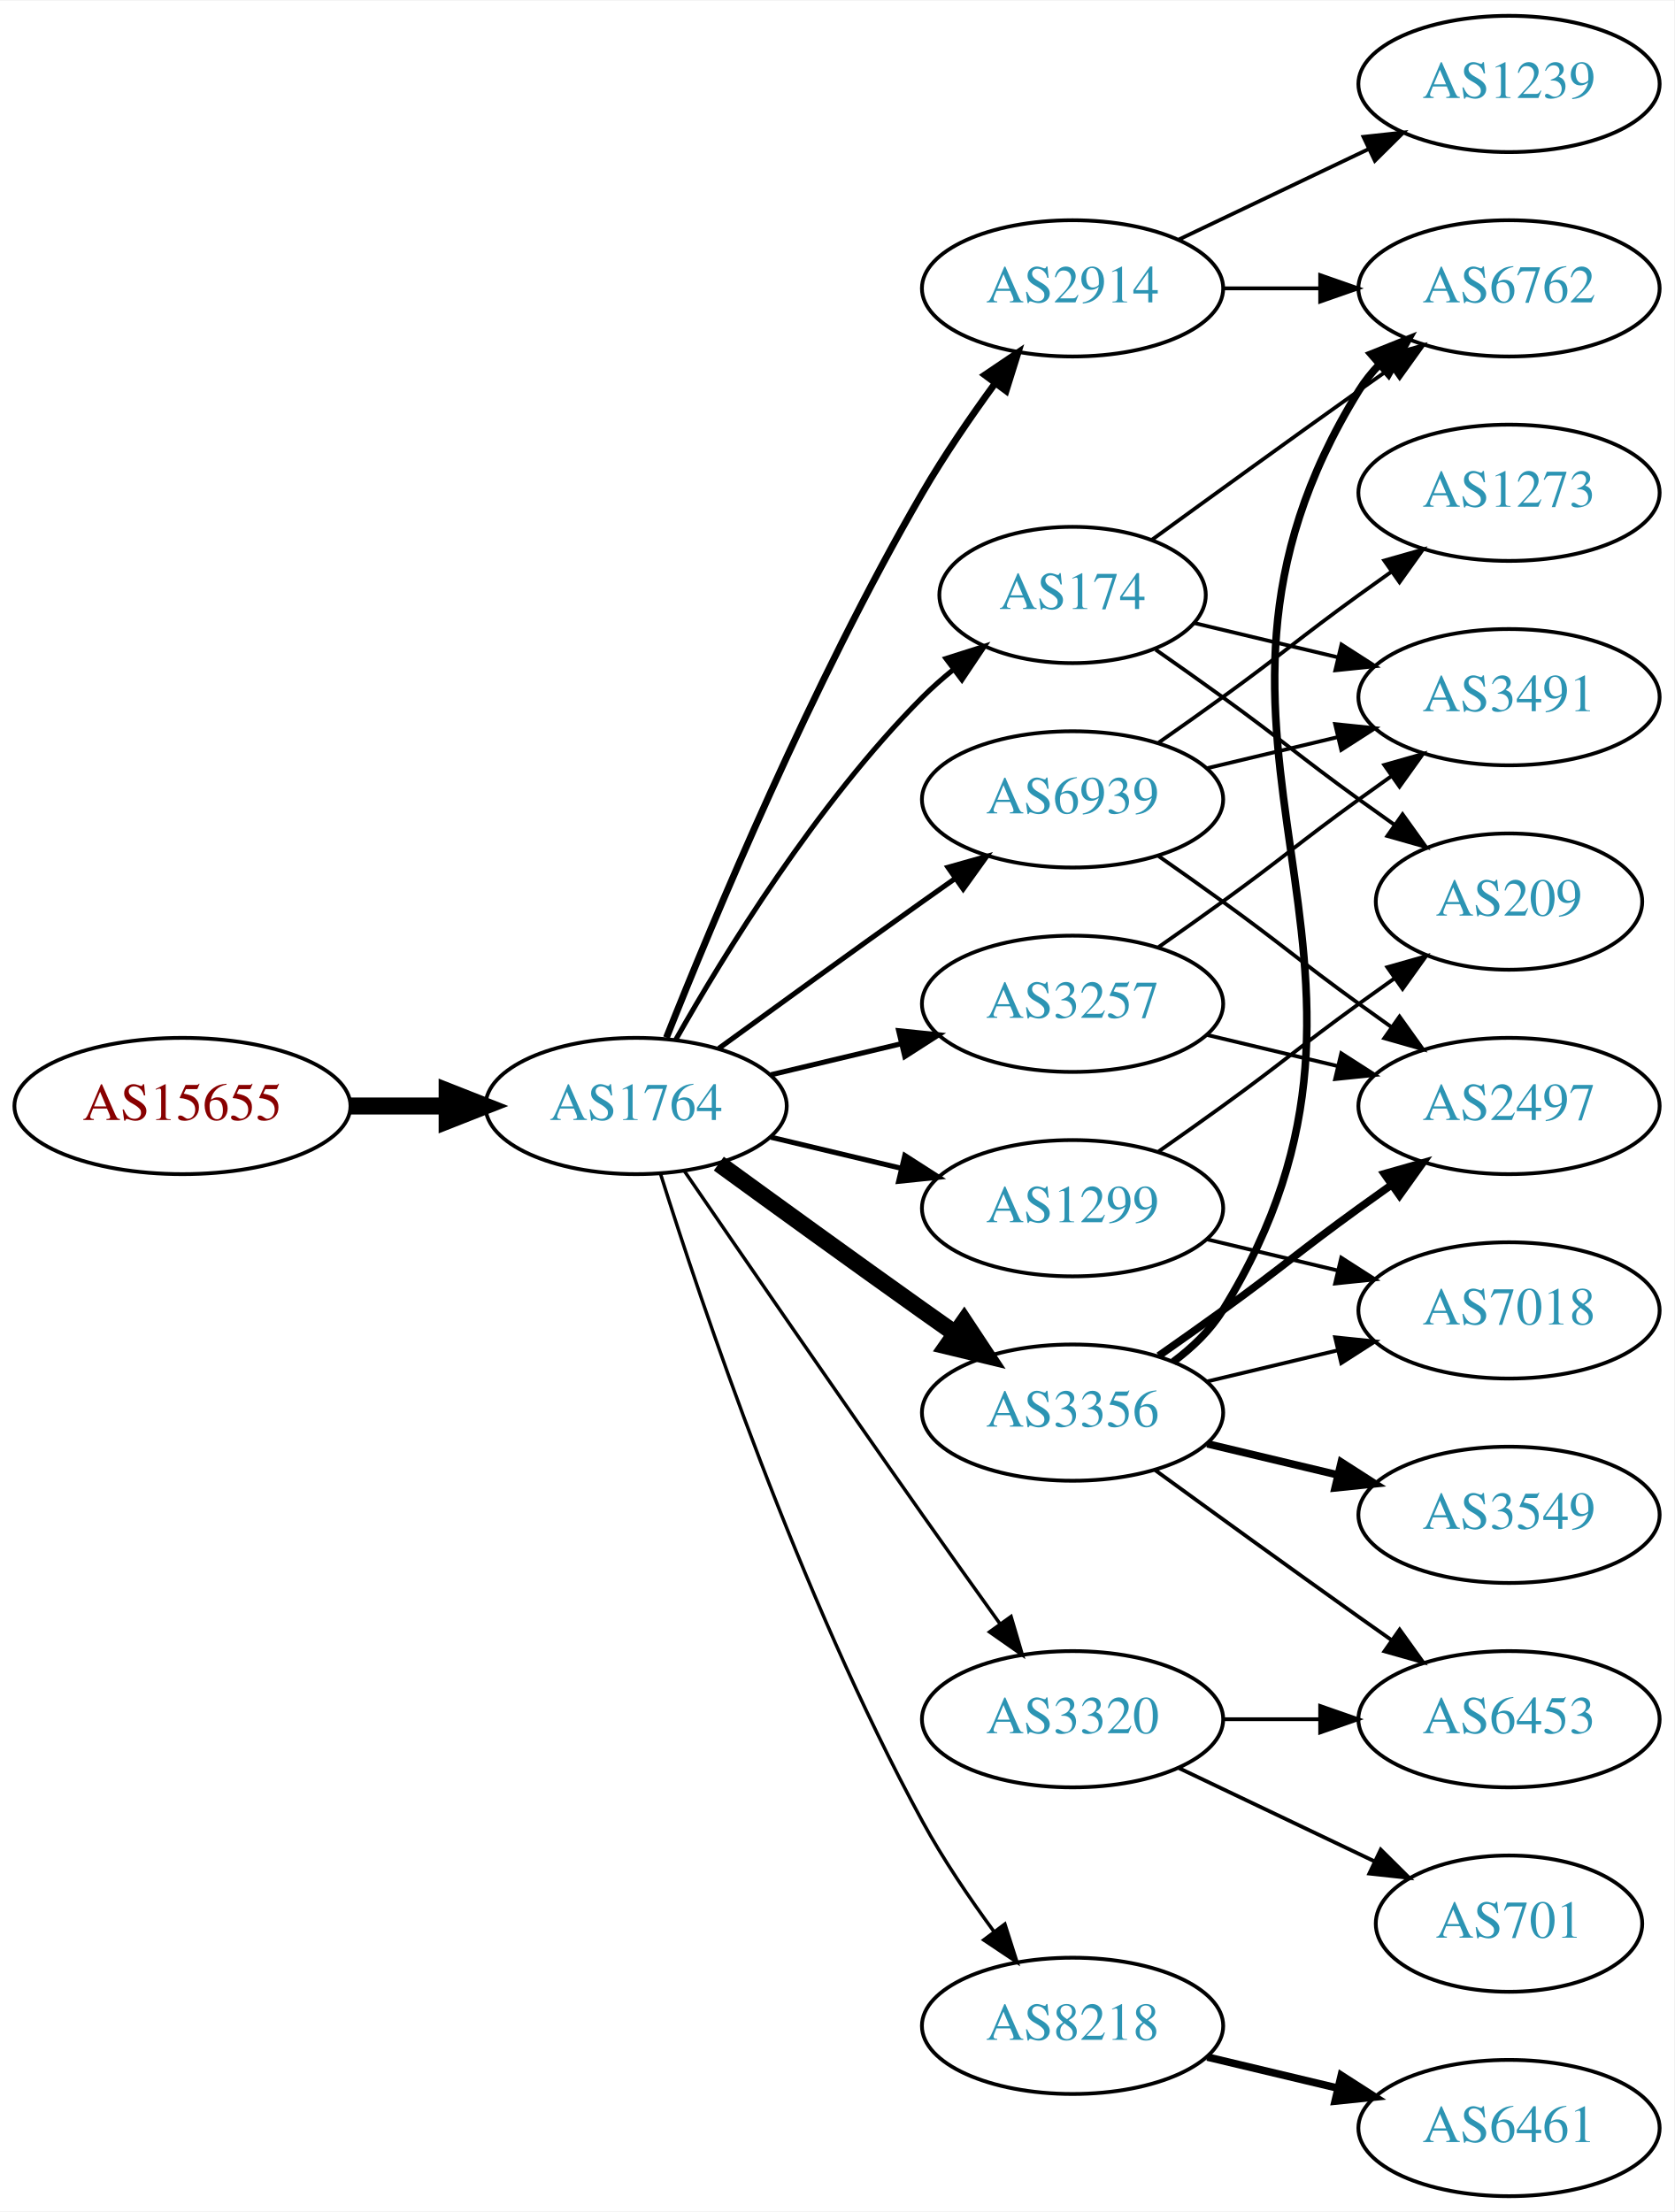
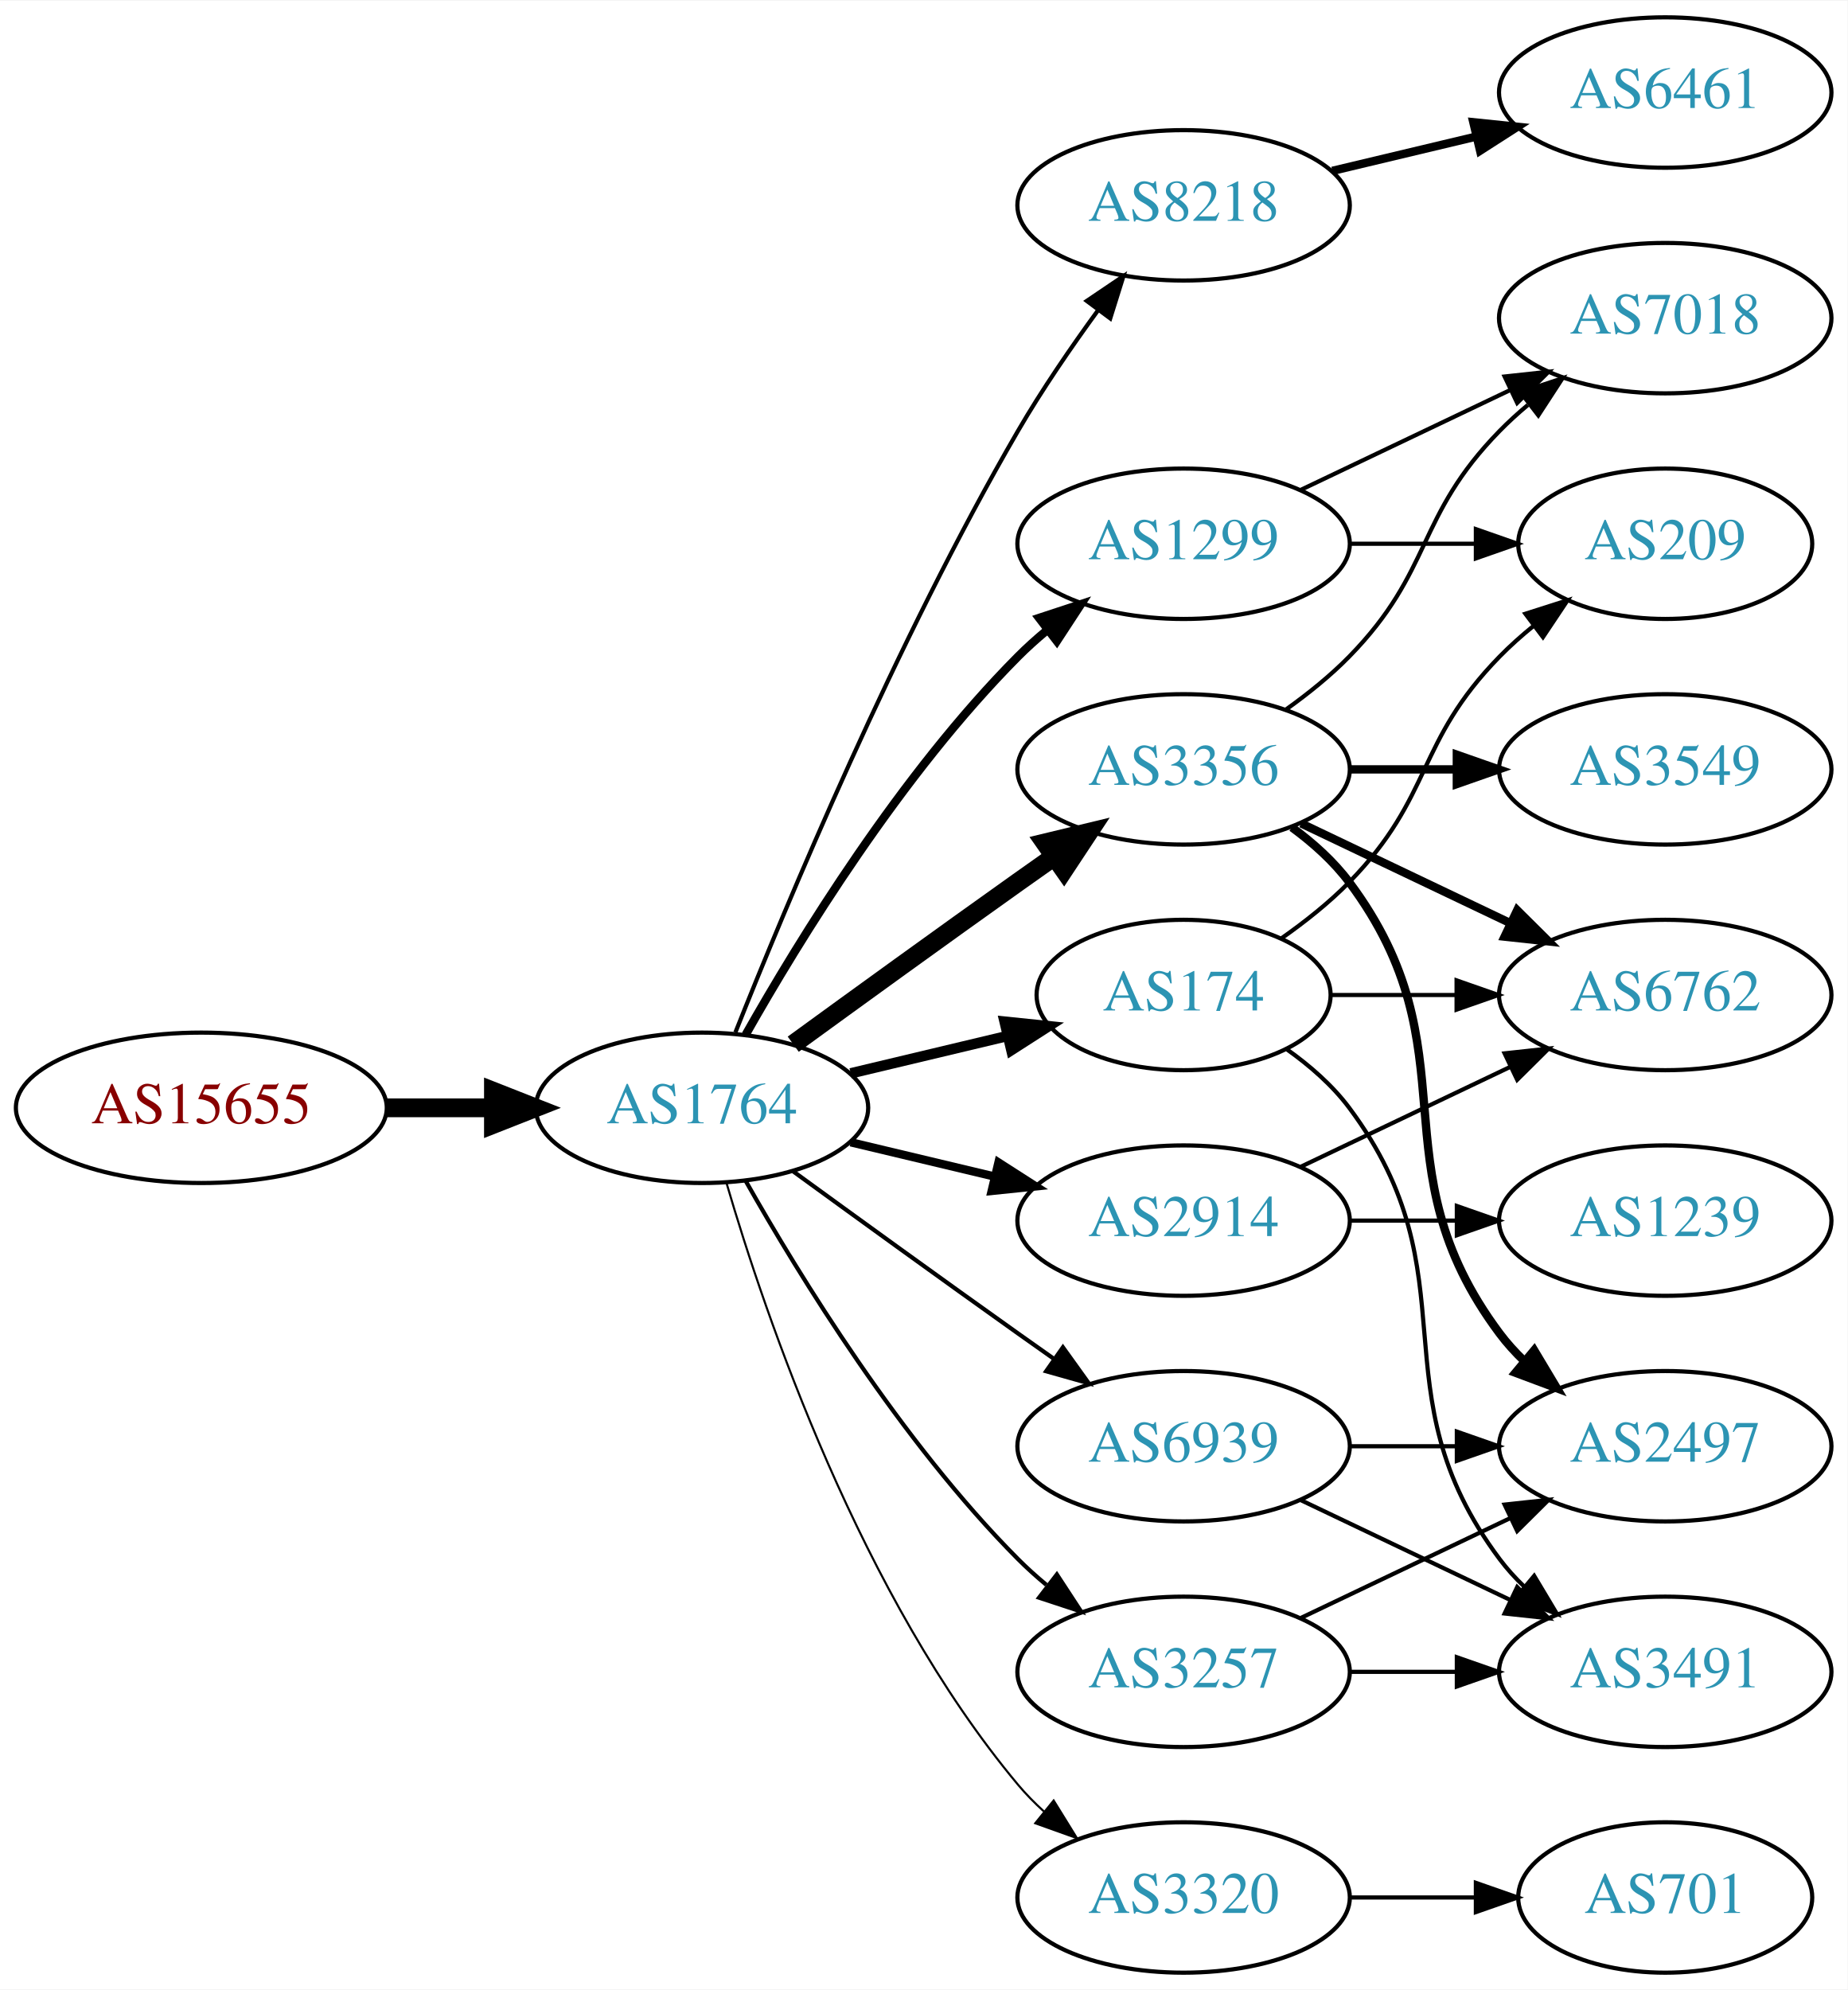
- <svg xmlns="http://www.w3.org/2000/svg" xmlns:xlink="http://www.w3.org/1999/xlink" width="442pt" height="584pt" viewBox="0.00 0.00 442.27 584.00">
-   <g id="graph0" class="graph" transform="scale(1 1) rotate(0) translate(4 580)">
-     <polygon fill="white" stroke="none" points="-4,4 -4,-580 438.271,-580 438.271,4 -4,4" />
+ <svg xmlns="http://www.w3.org/2000/svg" xmlns:xlink="http://www.w3.org/1999/xlink" width="442pt" height="476pt" viewBox="0.00 0.00 442.27 476.00">
+   <g id="graph0" class="graph" transform="scale(1 1) rotate(0) translate(4 472)">
+     <polygon fill="white" stroke="none" points="-4,4 -4,-472 438.271,-472 438.271,4 -4,4" />
    <g id="node1" class="node">
      <g id="a_node1">
        <a xlink:href="/asn/15655" xlink:title="AS15655 ~ MANZ Solutions GmbH [AT]">
-           <ellipse fill="#ffffff" stroke="black" cx="44.196" cy="-288" rx="44.393" ry="18" />
-           <text text-anchor="middle" x="44.196" y="-284.3" font-family="Times,serif" font-size="14.00" fill="#880000">AS15655</text>
+           <ellipse fill="#ffffff" stroke="black" cx="44.196" cy="-207" rx="44.393" ry="18" />
+           <text text-anchor="middle" x="44.196" y="-203.3" font-family="Times,serif" font-size="14.00" fill="#880000">AS15655</text>
        </a>
      </g>
    </g>
    <g id="node2" class="node">
      <g id="a_node2">
        <a xlink:href="/asn/1764" xlink:title="AS1764 ~ NEXTLAYER-AS [AT]">
-           <ellipse fill="#ffffff" stroke="black" cx="164.039" cy="-288" rx="39.794" ry="18" />
-           <text text-anchor="middle" x="164.039" y="-284.3" font-family="Times,serif" font-size="14.00" fill="#2c94b3">AS1764</text>
+           <ellipse fill="#ffffff" stroke="black" cx="164.039" cy="-207" rx="39.794" ry="18" />
+           <text text-anchor="middle" x="164.039" y="-203.3" font-family="Times,serif" font-size="14.00" fill="#2c94b3">AS1764</text>
        </a>
      </g>
    </g>
    <g id="edge1" class="edge">
-       <path fill="none" stroke="black" stroke-width="4.5" d="M88.407,-288C96.72,-288 105.482,-288 113.965,-288" />
-       <polygon fill="black" stroke="black" stroke-width="4.5" points="114.123,-291.938 124.123,-288 114.123,-284.063 114.123,-291.938" />
+       <path fill="none" stroke="black" stroke-width="4.5" d="M88.407,-207C96.72,-207 105.482,-207 113.965,-207" />
+       <polygon fill="black" stroke="black" stroke-width="4.5" points="114.123,-210.938 124.123,-207 114.123,-203.063 114.123,-210.938" />
    </g>
    <g id="node3" class="node">
      <g id="a_node3">
-         <a xlink:href="/asn/3356" xlink:title="AS3356 ~ Level 3 Parent, LLC [US]">
-           <ellipse fill="#ffffff" stroke="black" cx="279.332" cy="-207" rx="39.794" ry="18" />
-           <text text-anchor="middle" x="279.332" y="-203.3" font-family="Times,serif" font-size="14.00" fill="#2c94b3">AS3356</text>
+         <a xlink:href="/asn/8218" xlink:title="AS8218 ~ legacy Neotelecoms [FR]">
+           <ellipse fill="#ffffff" stroke="black" cx="279.332" cy="-423" rx="39.794" ry="18" />
+           <text text-anchor="middle" x="279.332" y="-419.3" font-family="Times,serif" font-size="14.00" fill="#2c94b3">AS8218</text>
        </a>
      </g>
    </g>
    <g id="edge2" class="edge">
-       <path fill="none" stroke="black" stroke-width="4.5" d="M185.887,-272.778C200.821,-261.909 221.435,-246.975 239.685,-234 242.506,-231.995 245.449,-229.915 248.397,-227.841" />
-       <polygon fill="black" stroke="black" stroke-width="4.5" points="250.694,-231.039 256.621,-222.074 246.173,-224.591 250.694,-231.039" />
+       <path fill="none" stroke="black" d="M172.042,-225.051C184.169,-255.57 210.587,-318.933 239.685,-369 245.392,-378.819 252.43,-389.078 258.929,-397.984" />
+       <polygon fill="black" stroke="black" points="256.155,-400.119 264.934,-406.05 261.77,-395.938 256.155,-400.119" />
    </g>
    <g id="node4" class="node">
      <g id="a_node4">
-         <a xlink:href="/asn/2914" xlink:title="AS2914 ~ NTT America, Inc. [US]">
-           <ellipse fill="#ffffff" stroke="black" cx="279.332" cy="-504" rx="39.794" ry="18" />
-           <text text-anchor="middle" x="279.332" y="-500.3" font-family="Times,serif" font-size="14.00" fill="#2c94b3">AS2914</text>
+         <a xlink:href="/asn/3356" xlink:title="AS3356 ~ Level 3 Parent, LLC [US]">
+           <ellipse fill="#ffffff" stroke="black" cx="279.332" cy="-288" rx="39.794" ry="18" />
+           <text text-anchor="middle" x="279.332" y="-284.3" font-family="Times,serif" font-size="14.00" fill="#2c94b3">AS3356</text>
        </a>
      </g>
    </g>
    <g id="edge3" class="edge">
-       <path fill="none" stroke="black" stroke-width="1.8" d="M172.042,-306.051C184.169,-336.57 210.587,-399.933 239.685,-450 245.392,-459.819 252.43,-470.078 258.929,-478.984" />
-       <polygon fill="black" stroke="black" stroke-width="1.8" points="256.155,-481.119 264.934,-487.05 261.77,-476.938 256.155,-481.119" />
+       <path fill="none" stroke="black" stroke-width="4.5" d="M185.887,-222.222C200.821,-233.091 221.435,-248.025 239.685,-261 242.506,-263.005 245.449,-265.085 248.397,-267.159" />
+       <polygon fill="black" stroke="black" stroke-width="4.5" points="246.173,-270.409 256.621,-272.926 250.694,-263.961 246.173,-270.409" />
    </g>
    <g id="node5" class="node">
      <g id="a_node5">
-         <a xlink:href="/asn/8218" xlink:title="AS8218 ~ legacy Neotelecoms [FR]">
-           <ellipse fill="#ffffff" stroke="black" cx="279.332" cy="-45" rx="39.794" ry="18" />
-           <text text-anchor="middle" x="279.332" y="-41.3" font-family="Times,serif" font-size="14.00" fill="#2c94b3">AS8218</text>
+         <a xlink:href="/asn/1299" xlink:title="AS1299 ~ Telia Carrier [EU]">
+           <ellipse fill="#ffffff" stroke="black" cx="279.332" cy="-342" rx="39.794" ry="18" />
+           <text text-anchor="middle" x="279.332" y="-338.3" font-family="Times,serif" font-size="14.00" fill="#2c94b3">AS1299</text>
        </a>
      </g>
    </g>
    <g id="edge4" class="edge">
-       <path fill="none" stroke="black" stroke-width="0.9" d="M170.46,-270.159C181.231,-235.854 207.122,-158.797 239.685,-99 245.117,-89.026 252.091,-78.731 258.617,-69.84" />
-       <polygon fill="black" stroke="black" stroke-width="0.9" points="261.45,-71.895 264.67,-61.802 255.858,-67.684 261.45,-71.895" />
+       <path fill="none" stroke="black" stroke-width="2" d="M174.498,-224.49C187.28,-247.096 211.712,-286.886 239.685,-315 241.796,-317.121 244.092,-319.188 246.477,-321.171" />
+       <polygon fill="black" stroke="black" stroke-width="2" points="244.73,-324.242 254.793,-327.556 248.993,-318.69 244.73,-324.242" />
    </g>
    <g id="node6" class="node">
      <g id="a_node6">
        <a xlink:href="/asn/3257" xlink:title="AS3257 ~ GTT [DE]">
-           <ellipse fill="#ffffff" stroke="black" cx="279.332" cy="-315" rx="39.794" ry="18" />
-           <text text-anchor="middle" x="279.332" y="-311.3" font-family="Times,serif" font-size="14.00" fill="#2c94b3">AS3257</text>
+           <ellipse fill="#ffffff" stroke="black" cx="279.332" cy="-72" rx="39.794" ry="18" />
+           <text text-anchor="middle" x="279.332" y="-68.3" font-family="Times,serif" font-size="14.00" fill="#2c94b3">AS3257</text>
        </a>
      </g>
    </g>
    <g id="edge5" class="edge">
-       <path fill="none" stroke="black" stroke-width="1.35" d="M199.646,-296.248C210.517,-298.838 222.671,-301.735 234.114,-304.462" />
-       <polygon fill="black" stroke="black" stroke-width="1.35" points="233.397,-307.889 243.936,-306.803 235.02,-301.08 233.397,-307.889" />
+       <path fill="none" stroke="black" d="M174.498,-189.51C187.28,-166.904 211.712,-127.114 239.685,-99 241.796,-96.879 244.092,-94.812 246.477,-92.829" />
+       <polygon fill="black" stroke="black" points="248.993,-95.31 254.793,-86.444 244.73,-89.758 248.993,-95.31" />
    </g>
    <g id="node7" class="node">
      <g id="a_node7">
-         <a xlink:href="/asn/174" xlink:title="AS174 ~ Cogent Communications [US]">
-           <ellipse fill="#ffffff" stroke="black" cx="279.332" cy="-423" rx="35.194" ry="18" />
-           <text text-anchor="middle" x="279.332" y="-419.3" font-family="Times,serif" font-size="14.00" fill="#2c94b3">AS174</text>
+         <a xlink:href="/asn/2914" xlink:title="AS2914 ~ NTT America, Inc. [US]">
+           <ellipse fill="#ffffff" stroke="black" cx="279.332" cy="-180" rx="39.794" ry="18" />
+           <text text-anchor="middle" x="279.332" y="-176.3" font-family="Times,serif" font-size="14.00" fill="#2c94b3">AS2914</text>
        </a>
      </g>
    </g>
    <g id="edge6" class="edge">
-       <path fill="none" stroke="black" stroke-width="1.35" d="M174.498,-305.49C187.28,-328.096 211.712,-367.886 239.685,-396 242.185,-398.513 244.946,-400.949 247.807,-403.261" />
-       <polygon fill="black" stroke="black" stroke-width="1.35" points="245.905,-406.21 256.004,-409.413 250.108,-400.611 245.905,-406.21" />
+       <path fill="none" stroke="black" stroke-width="2" d="M199.646,-198.752C210.517,-196.162 222.671,-193.265 234.114,-190.538" />
+       <polygon fill="black" stroke="black" stroke-width="2" points="235.02,-193.92 243.936,-188.197 233.397,-187.111 235.02,-193.92" />
    </g>
    <g id="node8" class="node">
      <g id="a_node8">
-         <a xlink:href="/asn/1299" xlink:title="AS1299 ~ Telia Carrier [EU]">
-           <ellipse fill="#ffffff" stroke="black" cx="279.332" cy="-261" rx="39.794" ry="18" />
-           <text text-anchor="middle" x="279.332" y="-257.3" font-family="Times,serif" font-size="14.00" fill="#2c94b3">AS1299</text>
+         <a xlink:href="/asn/174" xlink:title="AS174 ~ Cogent Communications [US]">
+           <ellipse fill="#ffffff" stroke="black" cx="279.332" cy="-234" rx="35.194" ry="18" />
+           <text text-anchor="middle" x="279.332" y="-230.3" font-family="Times,serif" font-size="14.00" fill="#2c94b3">AS174</text>
        </a>
      </g>
    </g>
    <g id="edge7" class="edge">
-       <path fill="none" stroke="black" stroke-width="1.35" d="M199.646,-279.752C210.517,-277.162 222.671,-274.265 234.114,-271.538" />
-       <polygon fill="black" stroke="black" stroke-width="1.35" points="235.02,-274.92 243.936,-269.197 233.397,-268.111 235.02,-274.92" />
+       <path fill="none" stroke="black" stroke-width="2.5" d="M199.646,-215.248C211.44,-218.058 224.745,-221.229 237.013,-224.153" />
+       <polygon fill="black" stroke="black" stroke-width="2.5" points="236.479,-227.624 247.018,-226.537 238.101,-220.814 236.479,-227.624" />
    </g>
    <g id="node9" class="node">
      <g id="a_node9">
        <a xlink:href="/asn/6939" xlink:title="AS6939 ~ Hurricane Electric LLC [US]">
-           <ellipse fill="#ffffff" stroke="black" cx="279.332" cy="-369" rx="39.794" ry="18" />
-           <text text-anchor="middle" x="279.332" y="-365.3" font-family="Times,serif" font-size="14.00" fill="#2c94b3">AS6939</text>
+           <ellipse fill="#ffffff" stroke="black" cx="279.332" cy="-126" rx="39.794" ry="18" />
+           <text text-anchor="middle" x="279.332" y="-122.3" font-family="Times,serif" font-size="14.00" fill="#2c94b3">AS6939</text>
        </a>
      </g>
    </g>
    <g id="edge8" class="edge">
-       <path fill="none" stroke="black" stroke-width="1.35" d="M185.887,-303.222C200.821,-314.091 221.435,-329.025 239.685,-342 242.506,-344.005 245.449,-346.085 248.397,-348.159" />
-       <polygon fill="black" stroke="black" stroke-width="1.35" points="246.424,-351.05 256.621,-353.926 250.443,-345.319 246.424,-351.05" />
+       <path fill="none" stroke="black" d="M185.887,-191.778C200.821,-180.909 221.435,-165.975 239.685,-153 242.506,-150.995 245.449,-148.915 248.397,-146.841" />
+       <polygon fill="black" stroke="black" points="250.443,-149.681 256.621,-141.074 246.424,-143.95 250.443,-149.681" />
    </g>
    <g id="node10" class="node">
      <g id="a_node10">
        <a xlink:href="/asn/3320" xlink:title="AS3320 ~ DTAG [DE]">
-           <ellipse fill="#ffffff" stroke="black" cx="279.332" cy="-126" rx="39.794" ry="18" />
-           <text text-anchor="middle" x="279.332" y="-122.3" font-family="Times,serif" font-size="14.00" fill="#2c94b3">AS3320</text>
+           <ellipse fill="#ffffff" stroke="black" cx="279.332" cy="-18" rx="39.794" ry="18" />
+           <text text-anchor="middle" x="279.332" y="-14.3" font-family="Times,serif" font-size="14.00" fill="#2c94b3">AS3320</text>
        </a>
      </g>
    </g>
    <g id="edge9" class="edge">
-       <path fill="none" stroke="black" stroke-width="0.9" d="M176.846,-270.731C191.489,-249.358 217.262,-211.88 239.685,-180 246.32,-170.567 253.67,-160.261 260.164,-151.205" />
-       <polygon fill="black" stroke="black" stroke-width="0.9" points="263.085,-153.138 266.076,-142.974 257.399,-149.054 263.085,-153.138" />
+       <path fill="none" stroke="black" stroke-width="0.5" d="M169.913,-188.998C179.227,-157.156 202.043,-90.019 239.685,-45 241.555,-42.763 243.654,-40.626 245.88,-38.604" />
+       <polygon fill="black" stroke="black" stroke-width="0.5" points="248.227,-41.208 253.799,-32.196 243.823,-35.766 248.227,-41.208" />
    </g>
    <g id="node11" class="node">
      <g id="a_node11">
-         <a xlink:href="/asn/6762" xlink:title="AS6762 ~ TELECOM ITALIA SPARKLE S.p.A. [IT]">
-           <ellipse fill="#ffffff" stroke="black" cx="394.625" cy="-504" rx="39.794" ry="18" />
-           <text text-anchor="middle" x="394.625" y="-500.3" font-family="Times,serif" font-size="14.00" fill="#2c94b3">AS6762</text>
+         <a xlink:href="/asn/6461" xlink:title="AS6461 ~ Zayo Bandwidth [US]">
+           <ellipse fill="#ffffff" stroke="black" cx="394.625" cy="-450" rx="39.794" ry="18" />
+           <text text-anchor="middle" x="394.625" y="-446.3" font-family="Times,serif" font-size="14.00" fill="#2c94b3">AS6461</text>
        </a>
      </g>
    </g>
    <g id="edge10" class="edge">
-       <path fill="none" stroke="black" stroke-width="2" d="M305.928,-220.428C310.97,-224.181 315.705,-228.71 318.978,-234 376.419,-326.847 297.537,-384.153 354.978,-477 356.512,-479.48 358.368,-481.792 360.425,-483.936" />
-       <polygon fill="black" stroke="black" stroke-width="2" points="358.193,-486.632 368.028,-490.572 362.796,-481.359 358.193,-486.632" />
+       <path fill="none" stroke="black" stroke-width="2" d="M314.939,-431.248C325.81,-433.838 337.964,-436.735 349.407,-439.462" />
+       <polygon fill="black" stroke="black" stroke-width="2" points="348.69,-442.889 359.229,-441.803 350.313,-436.08 348.69,-442.889" />
    </g>
    <g id="node12" class="node">
      <g id="a_node12">
-         <a xlink:href="/asn/7018" xlink:title="AS7018 ~ AT&amp;T Services, Inc. [US]">
+         <a xlink:href="/asn/6762" xlink:title="AS6762 ~ TELECOM ITALIA SPARKLE S.p.A. [IT]">
          <ellipse fill="#ffffff" stroke="black" cx="394.625" cy="-234" rx="39.794" ry="18" />
-           <text text-anchor="middle" x="394.625" y="-230.3" font-family="Times,serif" font-size="14.00" fill="#2c94b3">AS7018</text>
+           <text text-anchor="middle" x="394.625" y="-230.3" font-family="Times,serif" font-size="14.00" fill="#2c94b3">AS6762</text>
        </a>
      </g>
    </g>
    <g id="edge11" class="edge">
-       <path fill="none" stroke="black" d="M314.939,-215.248C325.81,-217.838 337.964,-220.735 349.407,-223.462" />
-       <polygon fill="black" stroke="black" points="348.69,-226.889 359.229,-225.803 350.313,-220.08 348.69,-226.889" />
+       <path fill="none" stroke="black" stroke-width="2" d="M307.468,-275.066C322.462,-267.919 341.283,-258.948 357.506,-251.215" />
+       <polygon fill="black" stroke="black" stroke-width="2" points="359.188,-254.291 366.71,-246.829 356.177,-247.972 359.188,-254.291" />
    </g>
    <g id="node13" class="node">
      <g id="a_node13">
-         <a xlink:href="/asn/3549" xlink:title="AS3549 ~ Level 3 Parent, LLC [US]">
-           <ellipse fill="#ffffff" stroke="black" cx="394.625" cy="-180" rx="39.794" ry="18" />
-           <text text-anchor="middle" x="394.625" y="-176.3" font-family="Times,serif" font-size="14.00" fill="#2c94b3">AS3549</text>
+         <a xlink:href="/asn/7018" xlink:title="AS7018 ~ AT&amp;T Services, Inc. [US]">
+           <ellipse fill="#ffffff" stroke="black" cx="394.625" cy="-396" rx="39.794" ry="18" />
+           <text text-anchor="middle" x="394.625" y="-392.3" font-family="Times,serif" font-size="14.00" fill="#2c94b3">AS7018</text>
        </a>
      </g>
    </g>
    <g id="edge12" class="edge">
-       <path fill="none" stroke="black" stroke-width="2" d="M314.939,-198.752C325.81,-196.162 337.964,-193.265 349.407,-190.538" />
-       <polygon fill="black" stroke="black" stroke-width="2" points="350.313,-193.92 359.229,-188.197 348.69,-187.111 350.313,-193.92" />
+       <path fill="none" stroke="black" d="M303.926,-302.389C309.182,-306.148 314.513,-310.437 318.978,-315 339.151,-335.617 334.806,-348.383 354.978,-369 357.071,-371.139 359.354,-373.218 361.731,-375.21" />
+       <polygon fill="black" stroke="black" points="359.974,-378.275 370.031,-381.611 364.249,-372.732 359.974,-378.275" />
    </g>
    <g id="node14" class="node">
      <g id="a_node14">
-         <a xlink:href="/asn/6453" xlink:title="AS6453 ~ TATA COMMUNICATIONS (AMERICA) INC [US]">
-           <ellipse fill="#ffffff" stroke="black" cx="394.625" cy="-126" rx="39.794" ry="18" />
-           <text text-anchor="middle" x="394.625" y="-122.3" font-family="Times,serif" font-size="14.00" fill="#2c94b3">AS6453</text>
+         <a xlink:href="/asn/3549" xlink:title="AS3549 ~ Level 3 Parent, LLC [US]">
+           <ellipse fill="#ffffff" stroke="black" cx="394.625" cy="-288" rx="39.794" ry="18" />
+           <text text-anchor="middle" x="394.625" y="-284.3" font-family="Times,serif" font-size="14.00" fill="#2c94b3">AS3549</text>
        </a>
      </g>
    </g>
    <g id="edge13" class="edge">
-       <path fill="none" stroke="black" d="M301.18,-191.778C316.114,-180.909 336.727,-165.975 354.978,-153 357.799,-150.995 360.742,-148.915 363.69,-146.841" />
-       <polygon fill="black" stroke="black" points="365.736,-149.681 371.914,-141.074 361.717,-143.95 365.736,-149.681" />
+       <path fill="none" stroke="black" stroke-width="2" d="M319.004,-288C327.207,-288 335.971,-288 344.503,-288" />
+       <polygon fill="black" stroke="black" stroke-width="2" points="344.742,-291.5 354.742,-288 344.742,-284.5 344.742,-291.5" />
    </g>
    <g id="node15" class="node">
      <g id="a_node15">
        <a xlink:href="/asn/2497" xlink:title="AS2497 ~ Internet Initiative Japan Inc. [JP]">
-           <ellipse fill="#ffffff" stroke="black" cx="394.625" cy="-288" rx="39.794" ry="18" />
-           <text text-anchor="middle" x="394.625" y="-284.3" font-family="Times,serif" font-size="14.00" fill="#2c94b3">AS2497</text>
+           <ellipse fill="#ffffff" stroke="black" cx="394.625" cy="-126" rx="39.794" ry="18" />
+           <text text-anchor="middle" x="394.625" y="-122.3" font-family="Times,serif" font-size="14.00" fill="#2c94b3">AS2497</text>
        </a>
      </g>
    </g>
    <g id="edge14" class="edge">
-       <path fill="none" stroke="black" stroke-width="2" d="M302.089,-222.009C307.623,-225.879 313.542,-230.064 318.978,-234 335.178,-245.729 338.778,-249.271 354.978,-261 357.781,-263.029 360.712,-265.125 363.653,-267.21" />
-       <polygon fill="black" stroke="black" stroke-width="2" points="361.675,-270.097 371.868,-272.991 365.704,-264.373 361.675,-270.097" />
+       <path fill="none" stroke="black" stroke-width="2" d="M305.262,-274.118C310.338,-270.389 315.256,-265.984 318.978,-261 349.249,-220.458 324.707,-193.542 354.978,-153 356.723,-150.664 358.73,-148.455 360.893,-146.383" />
+       <polygon fill="black" stroke="black" stroke-width="2" points="363.253,-148.973 368.694,-139.882 358.771,-143.595 363.253,-148.973" />
+     </g>
+     <g id="edge23" class="edge">
+       <path fill="none" stroke="black" d="M307.468,-354.934C322.462,-362.081 341.283,-371.052 357.506,-378.785" />
+       <polygon fill="black" stroke="black" points="356.177,-382.028 366.71,-383.171 359.188,-375.709 356.177,-382.028" />
+     </g>
+     <g id="node18" class="node">
+       <g id="a_node18">
+         <a xlink:href="/asn/209" xlink:title="AS209 ~ CenturyLink Communications, LLC [US]">
+           <ellipse fill="#ffffff" stroke="black" cx="394.625" cy="-342" rx="35.194" ry="18" />
+           <text text-anchor="middle" x="394.625" y="-338.3" font-family="Times,serif" font-size="14.00" fill="#2c94b3">AS209</text>
+         </a>
+       </g>
+     </g>
+     <g id="edge22" class="edge">
+       <path fill="none" stroke="black" d="M319.004,-342C328.709,-342 339.2,-342 349.163,-342" />
+       <polygon fill="black" stroke="black" points="349.299,-345.5 359.299,-342 349.299,-338.5 349.299,-345.5" />
    </g>
    <g id="edge16" class="edge">
-       <path fill="none" stroke="black" d="M319.004,-504C327.207,-504 335.971,-504 344.503,-504" />
-       <polygon fill="black" stroke="black" points="344.742,-507.5 354.742,-504 344.742,-500.5 344.742,-507.5" />
+       <path fill="none" stroke="black" d="M307.468,-84.934C322.462,-92.081 341.283,-101.052 357.506,-108.785" />
+       <polygon fill="black" stroke="black" points="356.177,-112.028 366.71,-113.171 359.188,-105.709 356.177,-112.028" />
+     </g>
+     <g id="node16" class="node">
+       <g id="a_node16">
+         <a xlink:href="/asn/3491" xlink:title="AS3491 ~ PCCW Global, Inc. [US]">
+           <ellipse fill="#ffffff" stroke="black" cx="394.625" cy="-72" rx="39.794" ry="18" />
+           <text text-anchor="middle" x="394.625" y="-68.3" font-family="Times,serif" font-size="14.00" fill="#2c94b3">AS3491</text>
+         </a>
+       </g>
+     </g>
+     <g id="edge15" class="edge">
+       <path fill="none" stroke="black" d="M319.004,-72C327.207,-72 335.971,-72 344.503,-72" />
+       <polygon fill="black" stroke="black" points="344.742,-75.5 354.742,-72 344.742,-68.5 344.742,-75.5" />
+     </g>
+     <g id="edge17" class="edge">
+       <path fill="none" stroke="black" d="M307.468,-192.934C322.462,-200.081 341.283,-209.052 357.506,-216.785" />
+       <polygon fill="black" stroke="black" points="356.177,-220.028 366.71,-221.171 359.188,-213.709 356.177,-220.028" />
    </g>
    <g id="node17" class="node">
      <g id="a_node17">
        <a xlink:href="/asn/1239" xlink:title="AS1239 ~ Sprint [US]">
-           <ellipse fill="#ffffff" stroke="black" cx="394.625" cy="-558" rx="39.794" ry="18" />
-           <text text-anchor="middle" x="394.625" y="-554.3" font-family="Times,serif" font-size="14.00" fill="#2c94b3">AS1239</text>
-         </a>
-       </g>
-     </g>
-     <g id="edge17" class="edge">
-       <path fill="none" stroke="black" d="M307.468,-516.934C322.462,-524.081 341.283,-533.052 357.506,-540.785" />
-       <polygon fill="black" stroke="black" points="356.177,-544.028 366.71,-545.171 359.188,-537.709 356.177,-544.028" />
-     </g>
-     <g id="node16" class="node">
-       <g id="a_node16">
-         <a xlink:href="/asn/6461" xlink:title="AS6461 ~ Zayo Bandwidth [US]">
-           <ellipse fill="#ffffff" stroke="black" cx="394.625" cy="-18" rx="39.794" ry="18" />
-           <text text-anchor="middle" x="394.625" y="-14.3" font-family="Times,serif" font-size="14.00" fill="#2c94b3">AS6461</text>
-         </a>
-       </g>
-     </g>
-     <g id="edge15" class="edge">
-       <path fill="none" stroke="black" stroke-width="2" d="M314.939,-36.752C325.81,-34.162 337.964,-31.265 349.407,-28.538" />
-       <polygon fill="black" stroke="black" stroke-width="2" points="350.313,-31.92 359.229,-26.197 348.69,-25.111 350.313,-31.92" />
+           <ellipse fill="#ffffff" stroke="black" cx="394.625" cy="-180" rx="39.794" ry="18" />
+           <text text-anchor="middle" x="394.625" y="-176.3" font-family="Times,serif" font-size="14.00" fill="#2c94b3">AS1239</text>
+         </a>
+       </g>
+     </g>
+     <g id="edge18" class="edge">
+       <path fill="none" stroke="black" d="M319.004,-180C327.207,-180 335.971,-180 344.503,-180" />
+       <polygon fill="black" stroke="black" points="344.742,-183.5 354.742,-180 344.742,-176.5 344.742,-183.5" />
+     </g>
+     <g id="edge21" class="edge">
+       <path fill="none" stroke="black" d="M314.631,-234C324.008,-234 334.358,-234 344.393,-234" />
+       <polygon fill="black" stroke="black" points="344.681,-237.5 354.681,-234 344.681,-230.5 344.681,-237.5" />
    </g>
    <g id="edge19" class="edge">
-       <path fill="none" stroke="black" d="M314.939,-306.752C325.81,-304.162 337.964,-301.265 349.407,-298.538" />
-       <polygon fill="black" stroke="black" points="350.313,-301.92 359.229,-296.197 348.69,-295.111 350.313,-301.92" />
-     </g>
-     <g id="node18" class="node">
-       <g id="a_node18">
-         <a xlink:href="/asn/3491" xlink:title="AS3491 ~ PCCW Global, Inc. [US]">
-           <ellipse fill="#ffffff" stroke="black" cx="394.625" cy="-396" rx="39.794" ry="18" />
-           <text text-anchor="middle" x="394.625" y="-392.3" font-family="Times,serif" font-size="14.00" fill="#2c94b3">AS3491</text>
-         </a>
-       </g>
-     </g>
-     <g id="edge18" class="edge">
-       <path fill="none" stroke="black" d="M302.089,-330.009C307.623,-333.879 313.542,-338.064 318.978,-342 335.178,-353.729 338.778,-357.271 354.978,-369 357.781,-371.029 360.712,-373.125 363.653,-375.21" />
-       <polygon fill="black" stroke="black" points="361.675,-378.097 371.868,-380.991 365.704,-372.373 361.675,-378.097" />
-     </g>
-     <g id="edge21" class="edge">
-       <path fill="none" stroke="black" d="M300.228,-437.529C315.229,-448.45 336.336,-463.747 354.978,-477 357.799,-479.005 360.742,-481.085 363.69,-483.159" />
-       <polygon fill="black" stroke="black" points="361.717,-486.05 371.914,-488.926 365.736,-480.319 361.717,-486.05" />
+       <path fill="none" stroke="black" d="M304.058,-220.989C309.555,-217.081 314.963,-212.378 318.978,-207 349.249,-166.458 324.707,-139.542 354.978,-99 356.723,-96.664 358.73,-94.455 360.893,-92.383" />
+       <polygon fill="black" stroke="black" points="363.253,-94.973 368.694,-85.882 358.771,-89.595 363.253,-94.973" />
    </g>
    <g id="edge20" class="edge">
-       <path fill="none" stroke="black" d="M311.589,-415.551C323.269,-412.767 336.765,-409.551 349.394,-406.541" />
-       <polygon fill="black" stroke="black" points="350.37,-409.907 359.286,-404.184 348.747,-403.097 350.37,-409.907" />
+       <path fill="none" stroke="black" d="M302.714,-247.532C308.356,-251.49 314.17,-256.086 318.978,-261 339.151,-281.617 334.806,-294.383 354.978,-315 357.457,-317.534 360.204,-319.983 363.056,-322.304" />
+       <polygon fill="black" stroke="black" points="361.148,-325.248 371.242,-328.468 365.359,-319.657 361.148,-325.248" />
+     </g>
+     <g id="edge24" class="edge">
+       <path fill="none" stroke="black" d="M319.004,-126C327.207,-126 335.971,-126 344.503,-126" />
+       <polygon fill="black" stroke="black" points="344.742,-129.5 354.742,-126 344.742,-122.5 344.742,-129.5" />
+     </g>
+     <g id="edge25" class="edge">
+       <path fill="none" stroke="black" d="M307.468,-113.066C322.462,-105.919 341.283,-96.948 357.506,-89.215" />
+       <polygon fill="black" stroke="black" points="359.188,-92.291 366.71,-84.829 356.177,-85.972 359.188,-92.291" />
    </g>
    <g id="node19" class="node">
      <g id="a_node19">
-         <a xlink:href="/asn/209" xlink:title="AS209 ~ CenturyLink Communications, LLC [US]">
-           <ellipse fill="#ffffff" stroke="black" cx="394.625" cy="-342" rx="35.194" ry="18" />
-           <text text-anchor="middle" x="394.625" y="-338.3" font-family="Times,serif" font-size="14.00" fill="#2c94b3">AS209</text>
-         </a>
-       </g>
-     </g>
-     <g id="edge22" class="edge">
-       <path fill="none" stroke="black" d="M301.282,-408.555C307.044,-404.529 313.277,-400.128 318.978,-396 335.178,-384.271 338.778,-380.729 354.978,-369 358.007,-366.807 361.186,-364.537 364.364,-362.287" />
-       <polygon fill="black" stroke="black" points="366.506,-365.059 372.675,-356.445 362.481,-359.333 366.506,-365.059" />
-     </g>
-     <g id="edge23" class="edge">
-       <path fill="none" stroke="black" d="M314.939,-252.752C325.81,-250.162 337.964,-247.265 349.407,-244.538" />
-       <polygon fill="black" stroke="black" points="350.313,-247.92 359.229,-242.197 348.69,-241.111 350.313,-247.92" />
-     </g>
-     <g id="edge24" class="edge">
-       <path fill="none" stroke="black" d="M302.089,-276.009C307.623,-279.879 313.542,-284.064 318.978,-288 335.178,-299.729 338.778,-303.271 354.978,-315 358.007,-317.193 361.186,-319.463 364.364,-321.713" />
-       <polygon fill="black" stroke="black" points="362.481,-324.667 372.675,-327.555 366.506,-318.941 362.481,-324.667" />
+         <a xlink:href="/asn/701" xlink:title="AS701 ~ UUNET [US]">
+           <ellipse fill="#ffffff" stroke="black" cx="394.625" cy="-18" rx="35.194" ry="18" />
+           <text text-anchor="middle" x="394.625" y="-14.3" font-family="Times,serif" font-size="14.00" fill="#2c94b3">AS701</text>
+         </a>
+       </g>
    </g>
    <g id="edge26" class="edge">
-       <path fill="none" stroke="black" d="M302.089,-353.991C307.623,-350.121 313.542,-345.936 318.978,-342 335.178,-330.271 338.778,-326.729 354.978,-315 357.781,-312.971 360.712,-310.875 363.653,-308.79" />
-       <polygon fill="black" stroke="black" points="365.704,-311.627 371.868,-303.009 361.675,-305.903 365.704,-311.627" />
-     </g>
-     <g id="edge27" class="edge">
-       <path fill="none" stroke="black" d="M314.939,-377.248C325.81,-379.838 337.964,-382.735 349.407,-385.462" />
-       <polygon fill="black" stroke="black" points="348.69,-388.889 359.229,-387.803 350.313,-382.08 348.69,-388.889" />
-     </g>
-     <g id="node20" class="node">
-       <g id="a_node20">
-         <a xlink:href="/asn/1273" xlink:title="AS1273 ~ Vodafone Group PLC [EU]">
-           <ellipse fill="#ffffff" stroke="black" cx="394.625" cy="-450" rx="39.794" ry="18" />
-           <text text-anchor="middle" x="394.625" y="-446.3" font-family="Times,serif" font-size="14.00" fill="#2c94b3">AS1273</text>
-         </a>
-       </g>
-     </g>
-     <g id="edge25" class="edge">
-       <path fill="none" stroke="black" d="M302.089,-384.009C307.623,-387.879 313.542,-392.064 318.978,-396 335.178,-407.729 338.778,-411.271 354.978,-423 357.781,-425.029 360.712,-427.125 363.653,-429.21" />
-       <polygon fill="black" stroke="black" points="361.675,-432.097 371.868,-434.991 365.704,-426.373 361.675,-432.097" />
-     </g>
-     <g id="edge29" class="edge">
-       <path fill="none" stroke="black" d="M319.004,-126C327.207,-126 335.971,-126 344.503,-126" />
-       <polygon fill="black" stroke="black" points="344.742,-129.5 354.742,-126 344.742,-122.5 344.742,-129.5" />
-     </g>
-     <g id="node21" class="node">
-       <g id="a_node21">
-         <a xlink:href="/asn/701" xlink:title="AS701 ~ UUNET [US]">
-           <ellipse fill="#ffffff" stroke="black" cx="394.625" cy="-72" rx="35.194" ry="18" />
-           <text text-anchor="middle" x="394.625" y="-68.3" font-family="Times,serif" font-size="14.00" fill="#2c94b3">AS701</text>
-         </a>
-       </g>
-     </g>
-     <g id="edge28" class="edge">
-       <path fill="none" stroke="black" d="M307.468,-113.066C322.9,-105.71 342.385,-96.423 358.92,-88.541" />
-       <polygon fill="black" stroke="black" points="360.741,-91.551 368.262,-84.089 357.729,-85.232 360.741,-91.551" />
+       <path fill="none" stroke="black" d="M319.004,-18C328.709,-18 339.2,-18 349.163,-18" />
+       <polygon fill="black" stroke="black" points="349.299,-21.5 359.299,-18 349.299,-14.5 349.299,-21.5" />
    </g>
  </g>
</svg>
